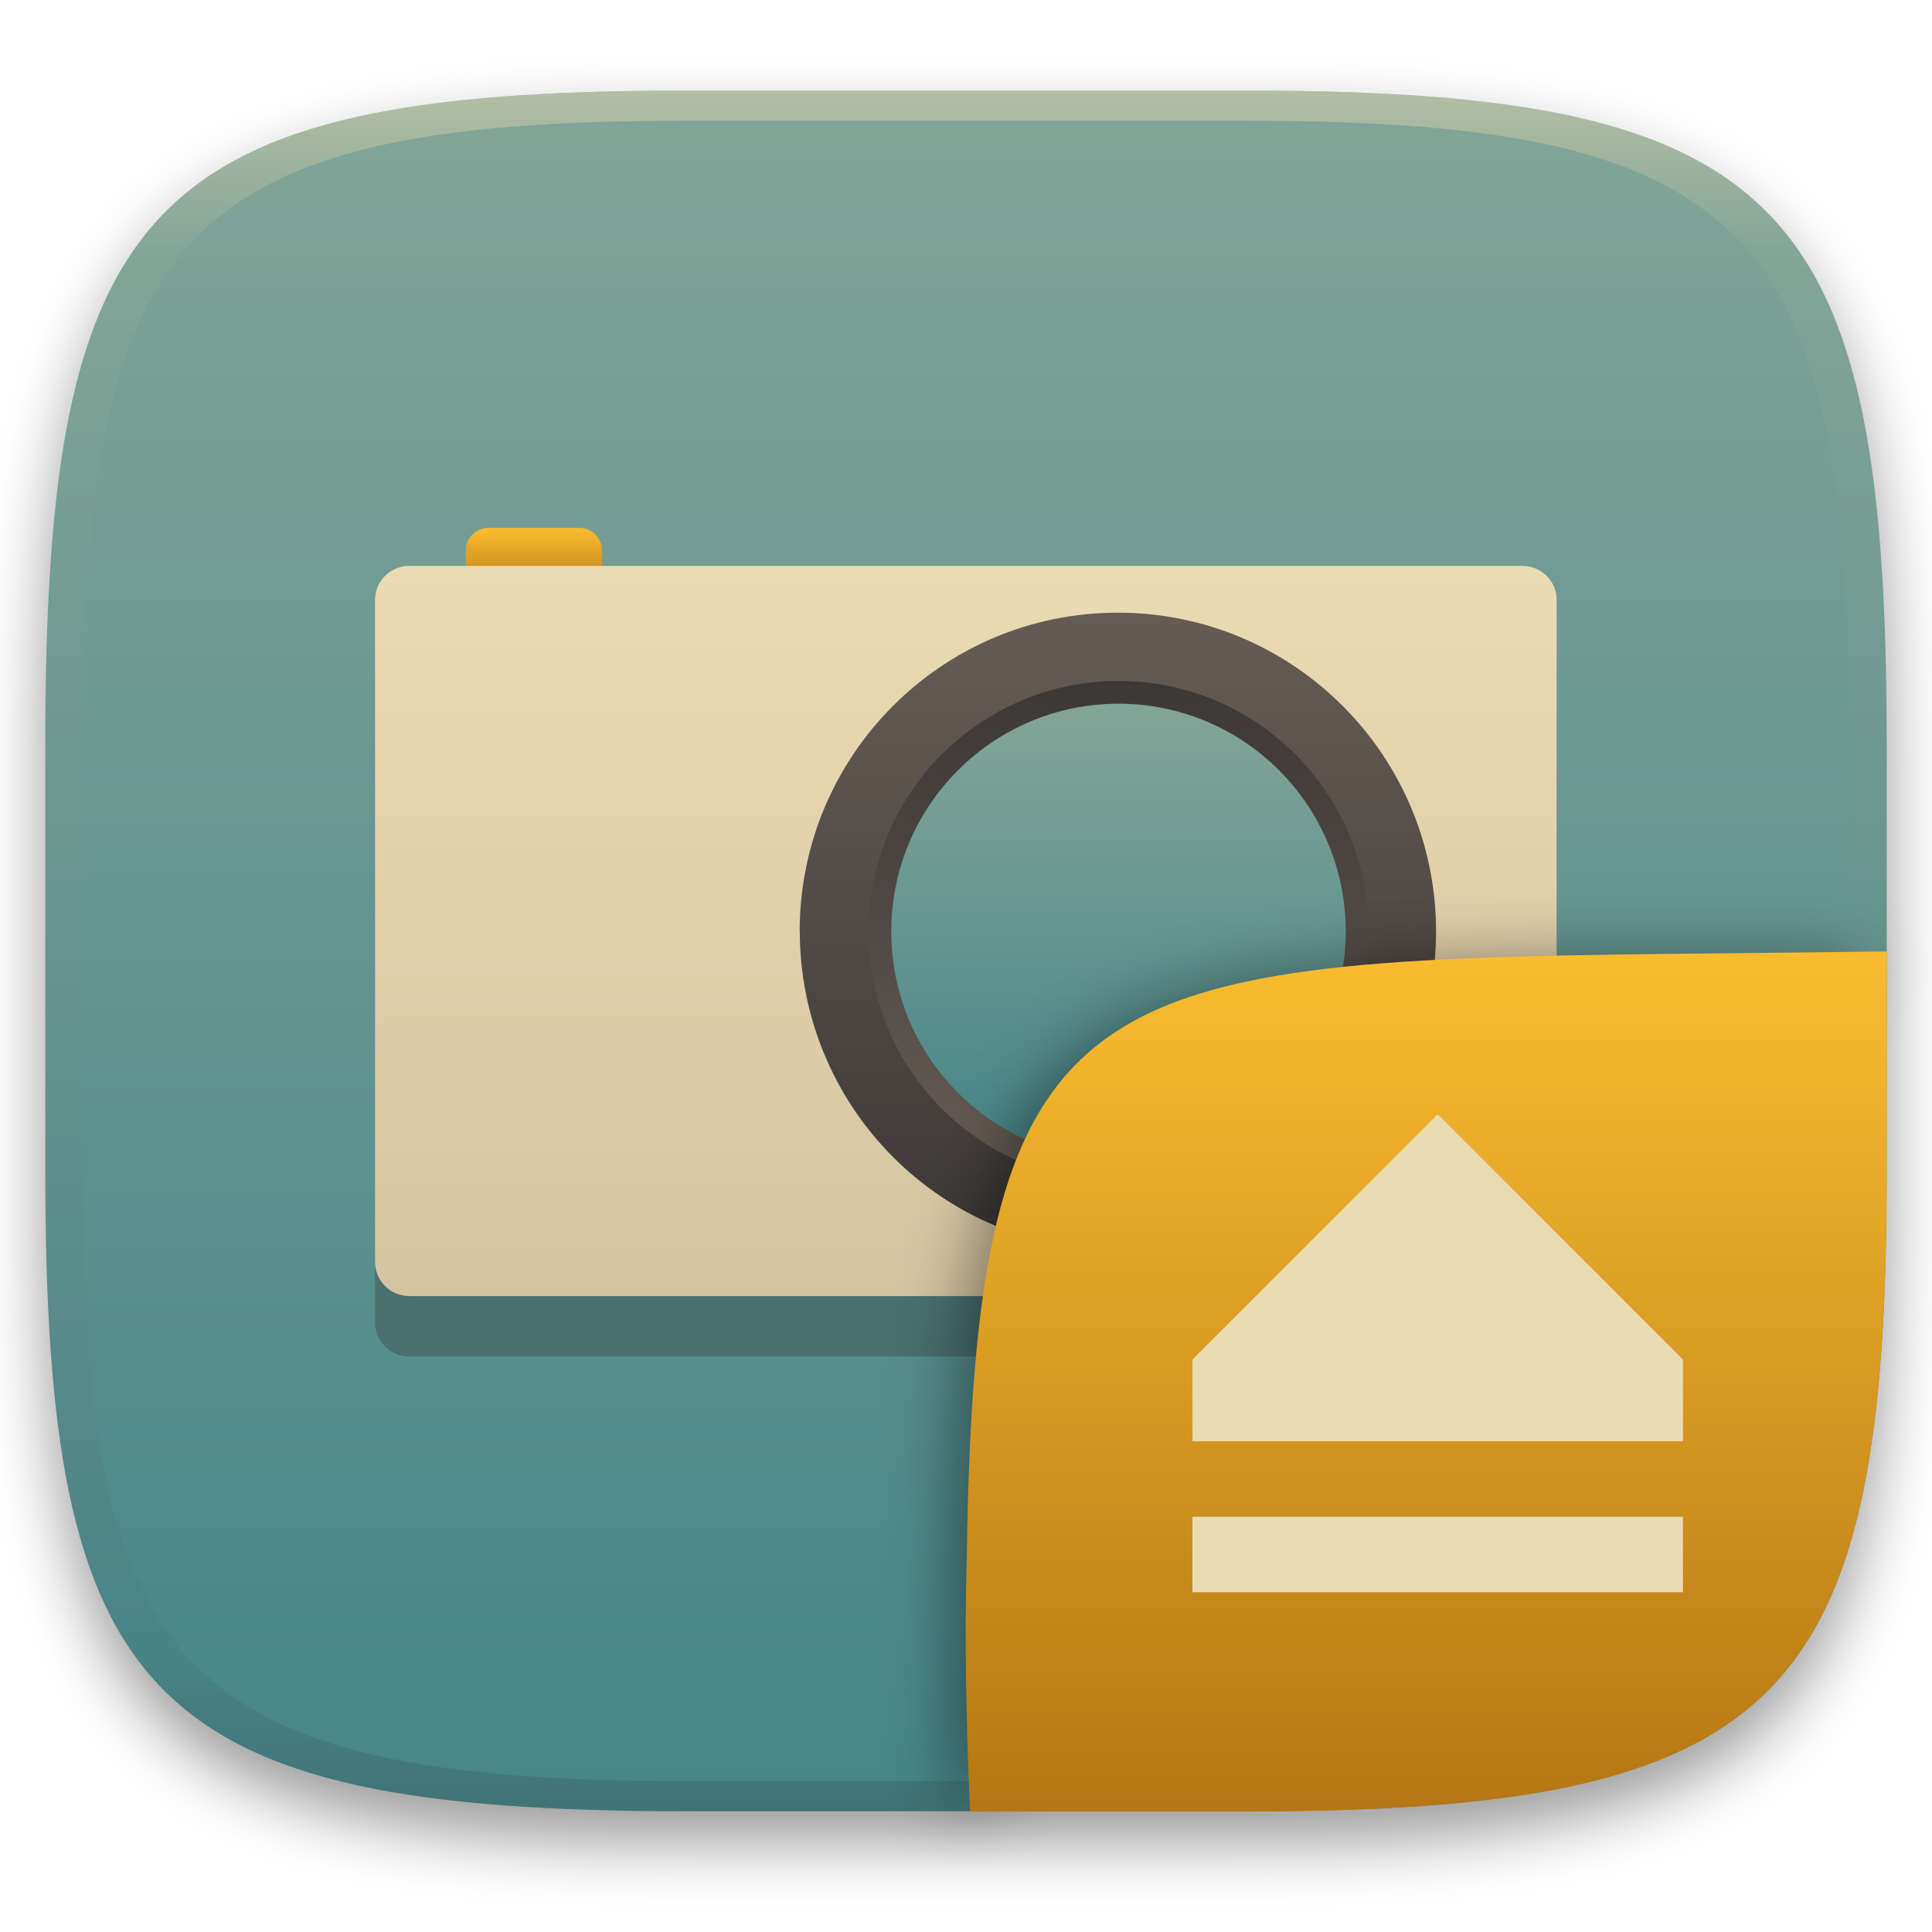
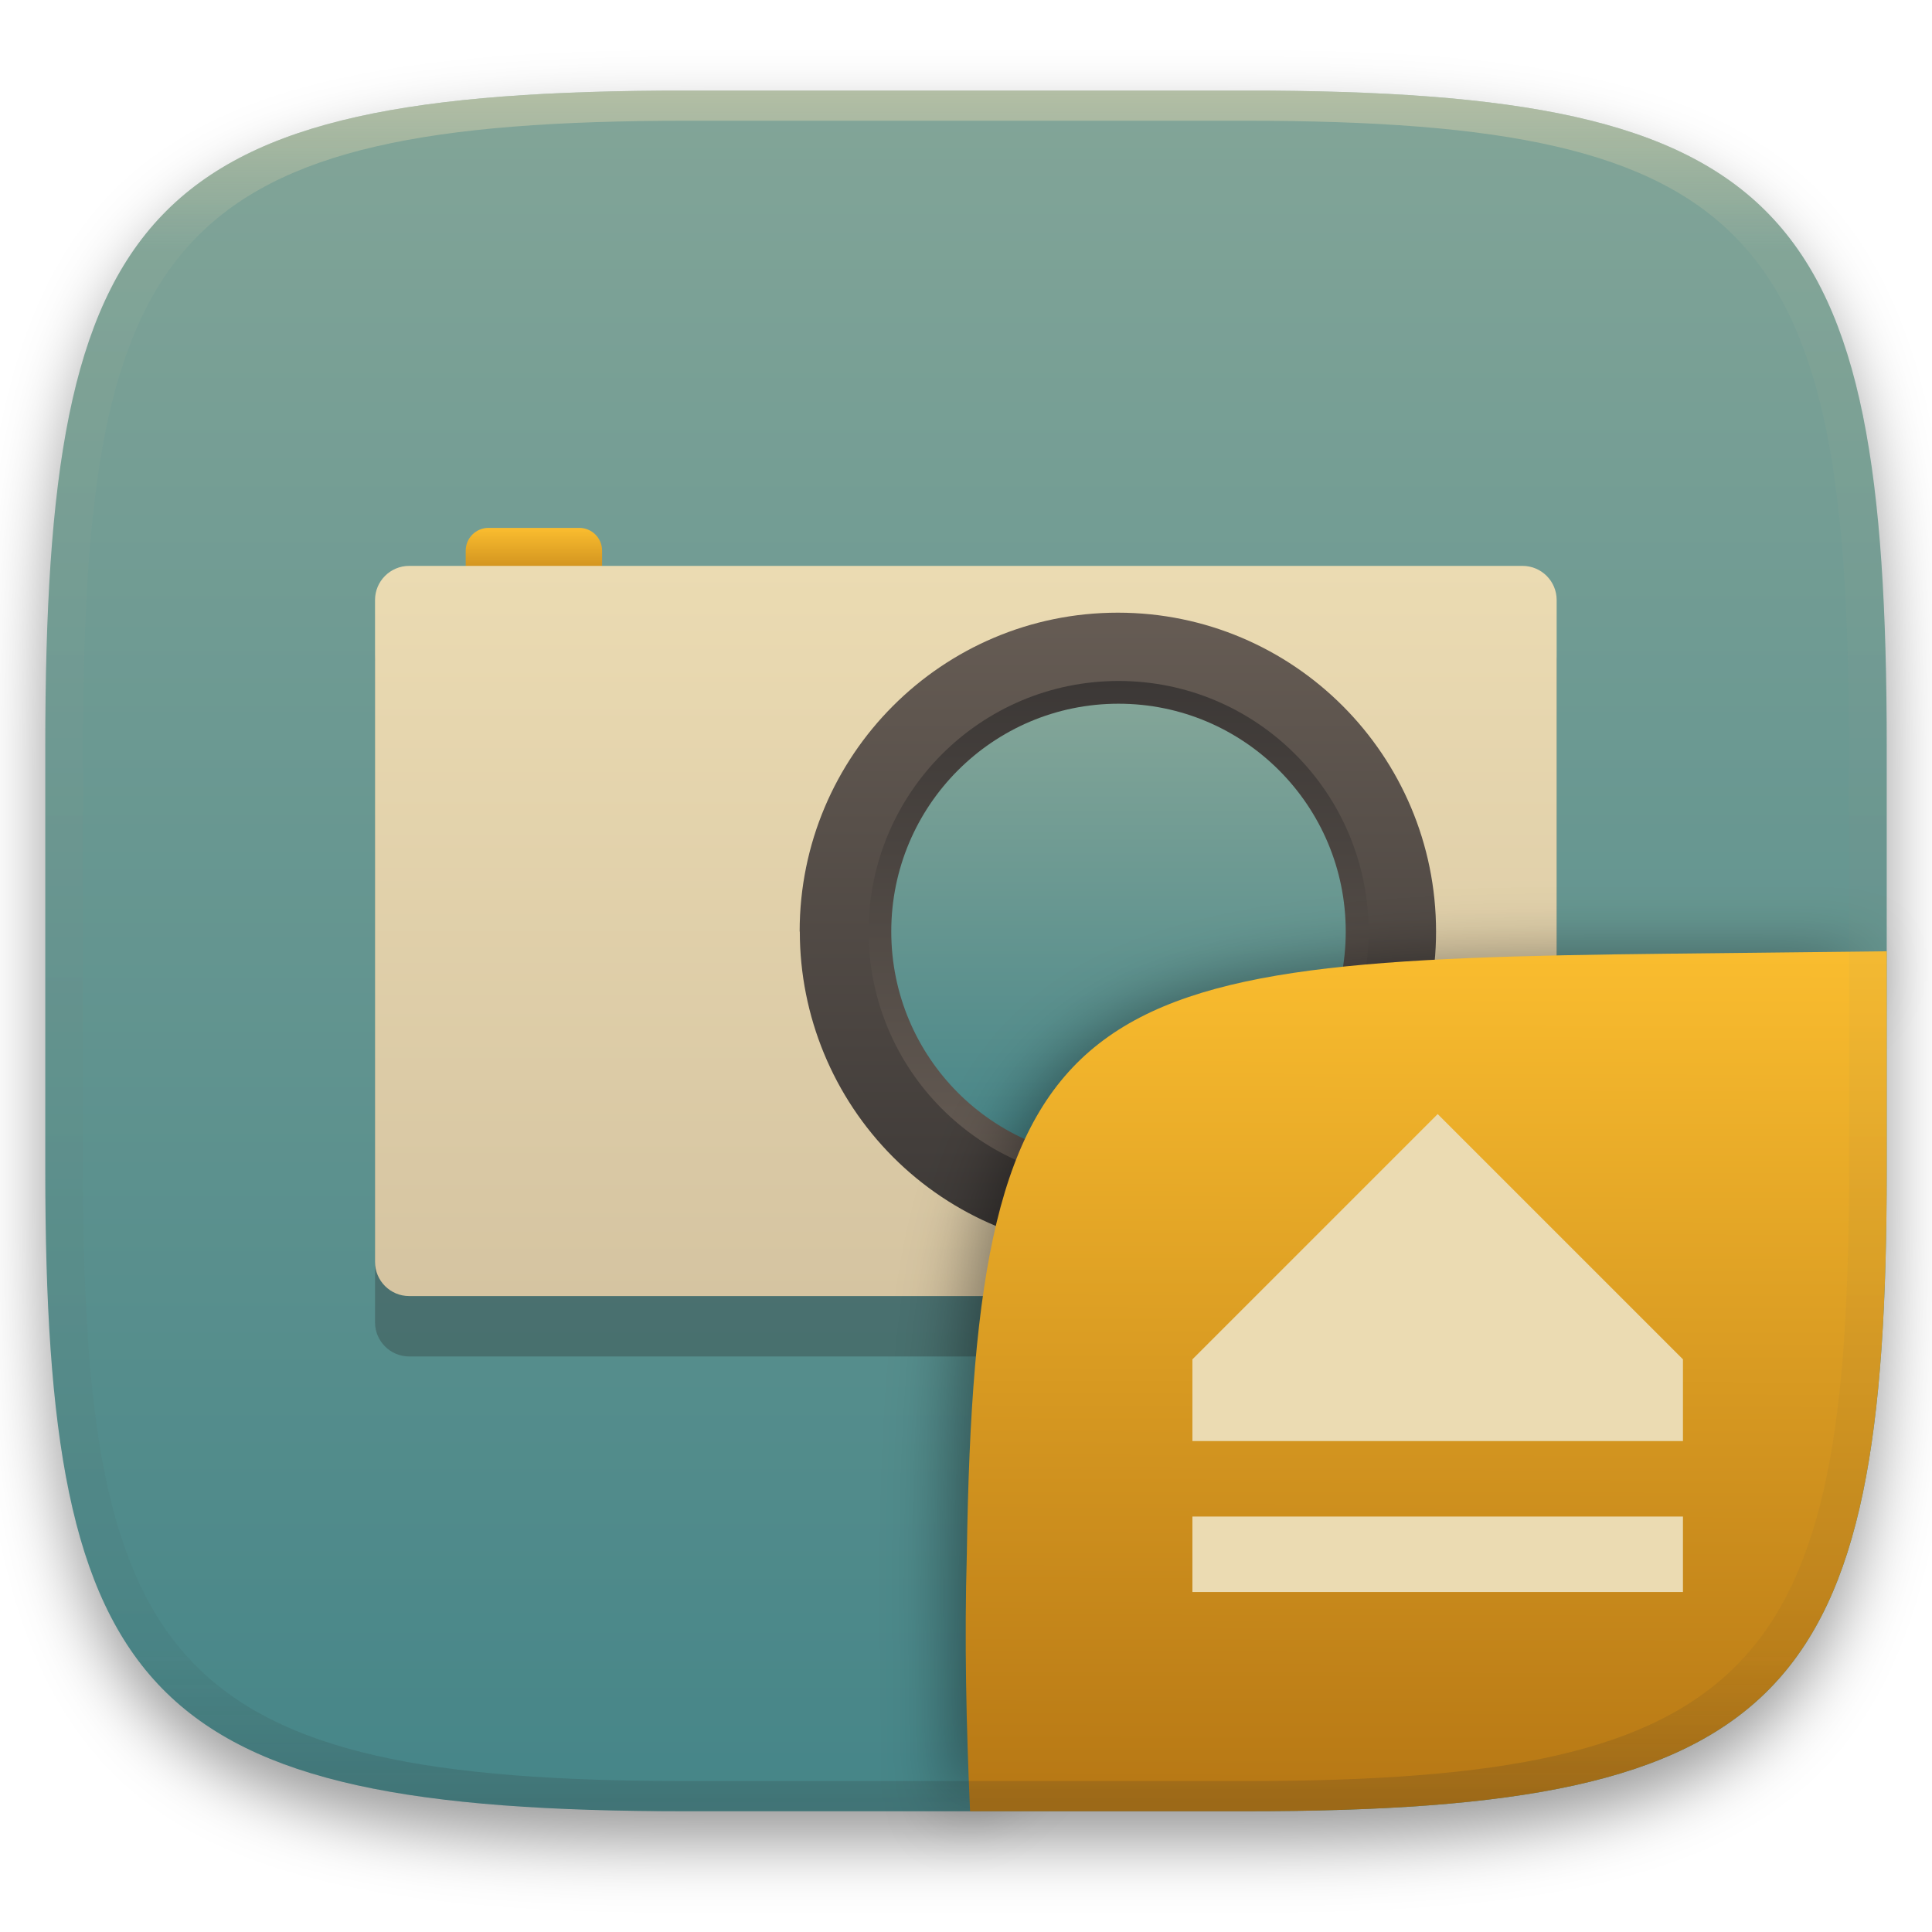
<svg xmlns="http://www.w3.org/2000/svg" width="256" height="256" style="isolation:isolate" version="1.1" viewBox="0 0 256 256">
  <defs>
    <filter id="a-3-9" x="-.042" y="-.045" width="1.084" height="1.108" color-interpolation-filters="sRGB">
      <feGaussianBlur in="SourceGraphic" stdDeviation="4.294" />
      <feOffset dy="4" result="pf_100_offsetBlur" />
      <feFlood flood-opacity=".4" />
      <feComposite in2="pf_100_offsetBlur" operator="in" result="pf_100_dropShadow" />
      <feBlend in="SourceGraphic" in2="pf_100_dropShadow" />
    </filter>
    <linearGradient id="b-5" x1=".5" x2=".5" y2="1" gradientTransform="matrix(244,0,0,228,5.981,12.12)" gradientUnits="userSpaceOnUse">
      <stop stop-color="#83a598" offset="0" />
      <stop stop-color="#458588" offset="1" />
    </linearGradient>
    <linearGradient id="linearGradient31" x1=".5" x2=".5" y2="1" gradientTransform="matrix(244,0,0,228,5.986,12)" gradientUnits="userSpaceOnUse">
      <stop stop-color="#ebdbb2" offset="0" />
      <stop stop-color="#ebdbb2" stop-opacity=".098" offset=".1" />
      <stop stop-color="#282828" stop-opacity=".1" offset=".9" />
      <stop stop-color="#282828" stop-opacity=".4" offset="1" />
    </linearGradient>
    <filter id="wBb1wNSgSQ0c8DHhwpBs3sPy9gWOL0Dc" x="-.084" y="-.09" width="1.168" height="1.18" color-interpolation-filters="sRGB">
      <feGaussianBlur stdDeviation="4.294" />
    </filter>
-     <linearGradient id="b-9-6" x1=".652" x2=".652" y1=".5" y2="1" gradientTransform="matrix(244 0 0 228 6.022 11.07)" gradientUnits="userSpaceOnUse">
+     <linearGradient id="b-9-6" x1=".652" x2=".651" y1=".5" y2="1" gradientTransform="matrix(244 0 0 228 6.022 11.07)" gradientUnits="userSpaceOnUse">
      <stop stop-color="#fabd2f" offset="0" />
      <stop stop-color="#b57614" offset="1" />
    </linearGradient>
  </defs>
-   <g transform="translate(9.09e-6 -.12)" filter="url(#a-3-9)">
+   <g transform="translate(0 -.12)" filter="url(#a-3-9)">
    <path d="m165 12.12c72 0 85 15 85 87v56c0 70-13 85-85 85h-74c-72 0-85-15-85-85v-56c0-72 13-87 85-87z" fill="url(#b-5)" />
  </g>
-   <g transform="translate(.007822 -.12)" opacity=".5">
-     <path transform="translate(-.004996 .116)" d="m91 12c-72 0-85 15-85 87v56c0 70 13 85 85 85h74c72 0 85-15 85-85v-56c0-72-13-87-85-87zm0 4h74c68 0 80 15 80 83v56c0 66-12 81-80 81h-74c-68 0-80-15-80-81v-56c0-68 12-83 80-83z" fill="url(#linearGradient31)" opacity="1" />
-   </g>
-   <g transform="matrix(1.08 0 0 1.08 -10.25 -17.4)" filter="url(#ukb0jXVvFHxBZQ9PJHQkMoowyJqJxcnH)">
+   <g transform="matrix(1.08,0,0,1.08,-10.25,-17.4)" filter="url(#ukb0jXVvFHxBZQ9PJHQkMoowyJqJxcnH)">
    <defs>
      <linearGradient id="_lgradient_10" x1="47.16" x2="47.16" y1="114.3" y2="126.1" gradientTransform="scale(1.413 .7078)" gradientUnits="userSpaceOnUse">
        <stop stop-color="#fabd2f" offset="0" />
        <stop stop-color="#b57614" offset="1" />
      </linearGradient>
    </defs>
    <path d="m59.69 92.95h136.6c2.311 0 4.187 1.876 4.187 4.187v81.21c0 2.311-1.876 4.188-4.187 4.188h-136.6c-2.311 0-4.187-1.877-4.187-4.188v-81.21c0-2.311 1.876-4.187 4.187-4.187z" fill="#282828" opacity=".3" style="isolation:isolate" />
    <path d="m69.42 80.88h11.15c1.541 0 2.792 1.251 2.792 2.792v2.801c0 1.54-1.251 2.791-2.792 2.791h-11.15c-1.541 0-2.792-1.251-2.792-2.791v-2.801c0-1.541 1.251-2.792 2.792-2.792z" fill="url(#_lgradient_10)" />
    <defs>
      <linearGradient id="_lgradient_11" x1="43.63" x2="43.63" y1="108.8" y2="222.8" gradientTransform="scale(1.272 .7861)" gradientUnits="userSpaceOnUse">
        <stop stop-color="#ebdbb2" offset="0" />
        <stop stop-color="#d5c4a1" offset="1" />
      </linearGradient>
    </defs>
    <path d="m59.69 85.54h136.6c2.311 0 4.187 1.876 4.187 4.187v81.21c0 2.311-1.876 4.188-4.187 4.188h-136.6c-2.311 0-4.187-1.877-4.187-4.188v-81.21c0-2.311 1.876-4.187 4.187-4.187z" fill="url(#_lgradient_11)" />
    <linearGradient id="_lgradient_12" x2="0" y2="1" gradientTransform="matrix(78.08,0,0,78.25,107.6,91.28)" gradientUnits="userSpaceOnUse">
      <stop stop-color="#665c54" offset="0" />
      <stop stop-color="#3c3836" offset="1" />
    </linearGradient>
    <path d="m107.6 130.4c0-21.61 17.48-39.12 39.04-39.12s39.04 17.52 39.04 39.12c0 10.38-4.112 20.33-11.43 27.66-7.321 7.337-17.25 11.46-27.6 11.46s-20.28-4.122-27.6-11.46-11.43-17.29-11.43-27.66z" fill="url(#_lgradient_12)" />
    <linearGradient id="_lgradient_13" x1="1" x2="1" y1="1" gradientTransform="matrix(61.35,0,0,61.48,116,99.66)" gradientUnits="userSpaceOnUse">
      <stop stop-color="#665c54" offset="0" />
      <stop stop-color="#3c3836" offset="1" />
    </linearGradient>
    <path d="m177.4 130.4a30.67 30.74 0 0 1-30.67 30.74 30.67 30.74 0 0 1-30.67-30.74 30.67 30.74 0 0 1 30.67-30.74 30.67 30.74 0 0 1 30.67 30.74z" fill="url(#_lgradient_13)" vector-effect="non-scaling-stroke" />
    <linearGradient id="_lgradient_14" x1=".5" x2=".5" y2="1" gradientTransform="matrix(55.77,0,0,55.89,118.8,102.5)" gradientUnits="userSpaceOnUse">
      <stop stop-color="#83a598" offset="0" />
      <stop stop-color="#458588" offset="1" />
    </linearGradient>
    <path d="m174.6 130.4a27.88 27.95 0 0 1-27.88 27.95 27.88 27.95 0 0 1-27.88-27.95 27.88 27.95 0 0 1 27.88-27.95 27.88 27.95 0 0 1 27.88 27.95z" fill="url(#_lgradient_14)" vector-effect="non-scaling-stroke" />
  </g>
-   <g transform="translate(9.09e-6 .976)" style="isolation:isolate">
+   <g transform="translate(9.09e-6 .9487)" style="isolation:isolate">
    <g filter="url(#wBb1wNSgSQ0c8DHhwpBs3sPy9gWOL0Dc)" opacity=".4">
      <path d="m126.3 240.3-0.32-28.79c0-73.99 10.58-85.49 84.64-85.49h38.01" />
    </g>
-     <path d="m250 125.1-28.95 0.32c-78.35 0.867-91.85 4.404-92.94 79.55-0.332 11.37-0.076 22.72 0.428 34.08l0.01 4e-3h36.44c72 0 85-15 85-85z" fill="url(#b-9-6)" style="isolation:isolate" />
+     <path d="m250 125.1-28.95 0.32c-78.35 0.867-91.85 4.404-92.94 79.55-0.332 11.37-0.076 22.72 0.428 34.08l36.46 1e-3c72 0 85-15 85-85z" fill="url(#b-9-6)" style="isolation:isolate" />
    <path class="ColorScheme-Text" d="m158 200v10h65v-10zm65-10v-10.83l-32.5-32.5-32.5 32.5v10.83z" color="#ebdbb2" fill="currentColor" stroke-width="5.417" />
  </g>
+   <g transform="translate(.004996 -.116)" opacity=".5">
+     <path transform="translate(-.004996 .116)" d="m91 12c-72 0-85 15-85 87v56c0 70 13 85 85 85h74c72 0 85-15 85-85v-56c0-72-13-87-85-87zm0 4h74c68 0 80 15 80 83v56c0 66-12 81-80 81h-74c-68 0-80-15-80-81v-56c0-68 12-83 80-83z" fill="url(#linearGradient31)" opacity="1" />
+   </g>
</svg>
